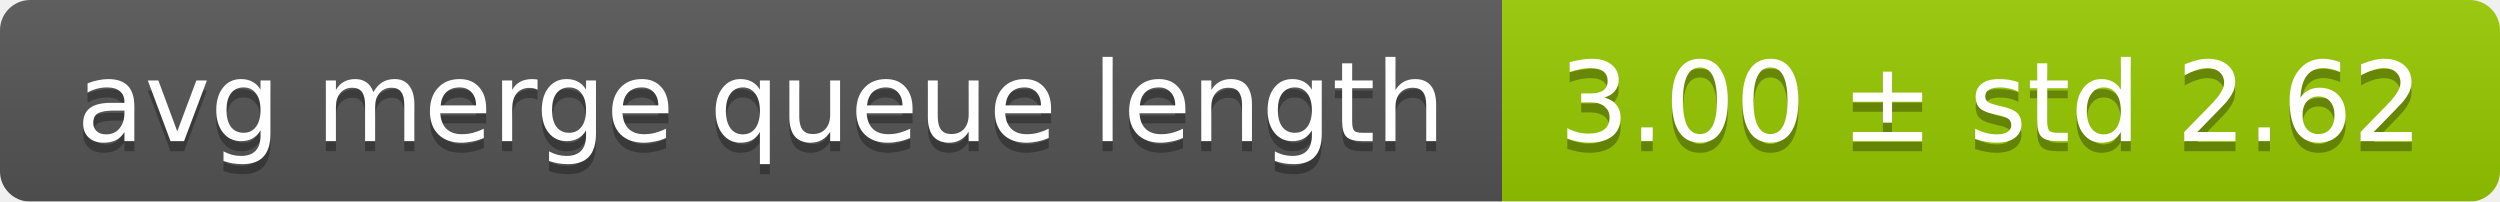
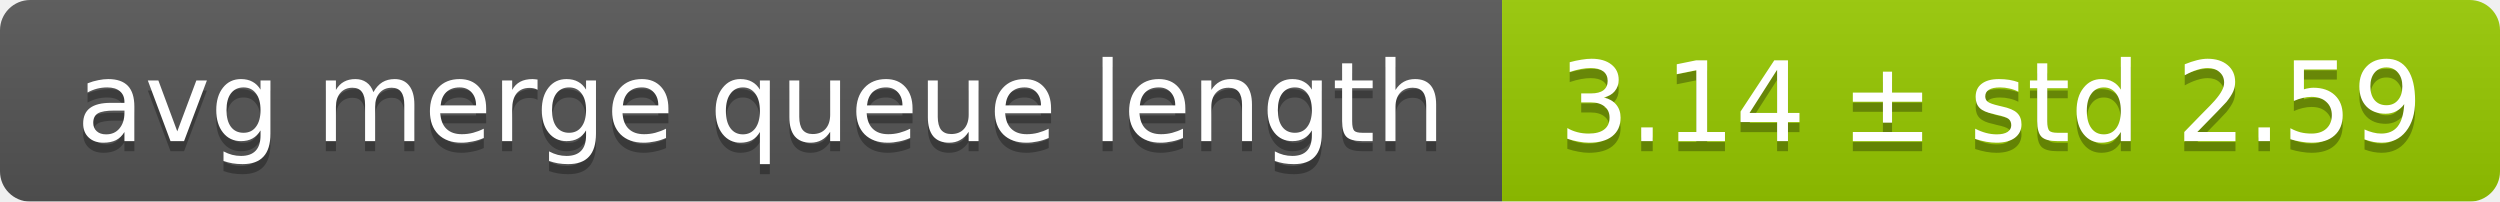
<svg xmlns="http://www.w3.org/2000/svg" width="248" height="20">
  <linearGradient id="smooth" x2="0" y2="100%">
    <stop offset="0" stop-color="#bbb" stop-opacity=".1" />
    <stop offset="1" stop-opacity=".1" />
  </linearGradient>
  <mask id="round">
    <rect width="248" height="20" rx="3" fill="#fff" />
  </mask>
  <g mask="url(#round)">
    <rect width="149" height="20" fill="#555" />
    <rect x="149" width="99" height="20" fill="#97ca00" />
    <rect width="248" height="20" fill="url(#smooth)" />
  </g>
  <g fill="#fff" text-anchor="middle" font-family="DejaVu Sans,Verdana,Geneva,sans-serif" font-size="11">
    <text x="75.5" y="15" fill="#010101" fill-opacity=".3">avg merge queue length</text>
    <text x="75.5" y="14">avg merge queue length</text>
-     <text x="197.5" y="15" fill="#010101" fill-opacity=".3">3.00 ± std 2.62</text>
-     <text x="197.5" y="14">3.00 ± std 2.62</text>
+     <text x="197.5" y="15" fill="#010101" fill-opacity=".3">3.14 ± std 2.59</text>
+     <text x="197.5" y="14">3.14 ± std 2.59</text>
  </g>
</svg>
